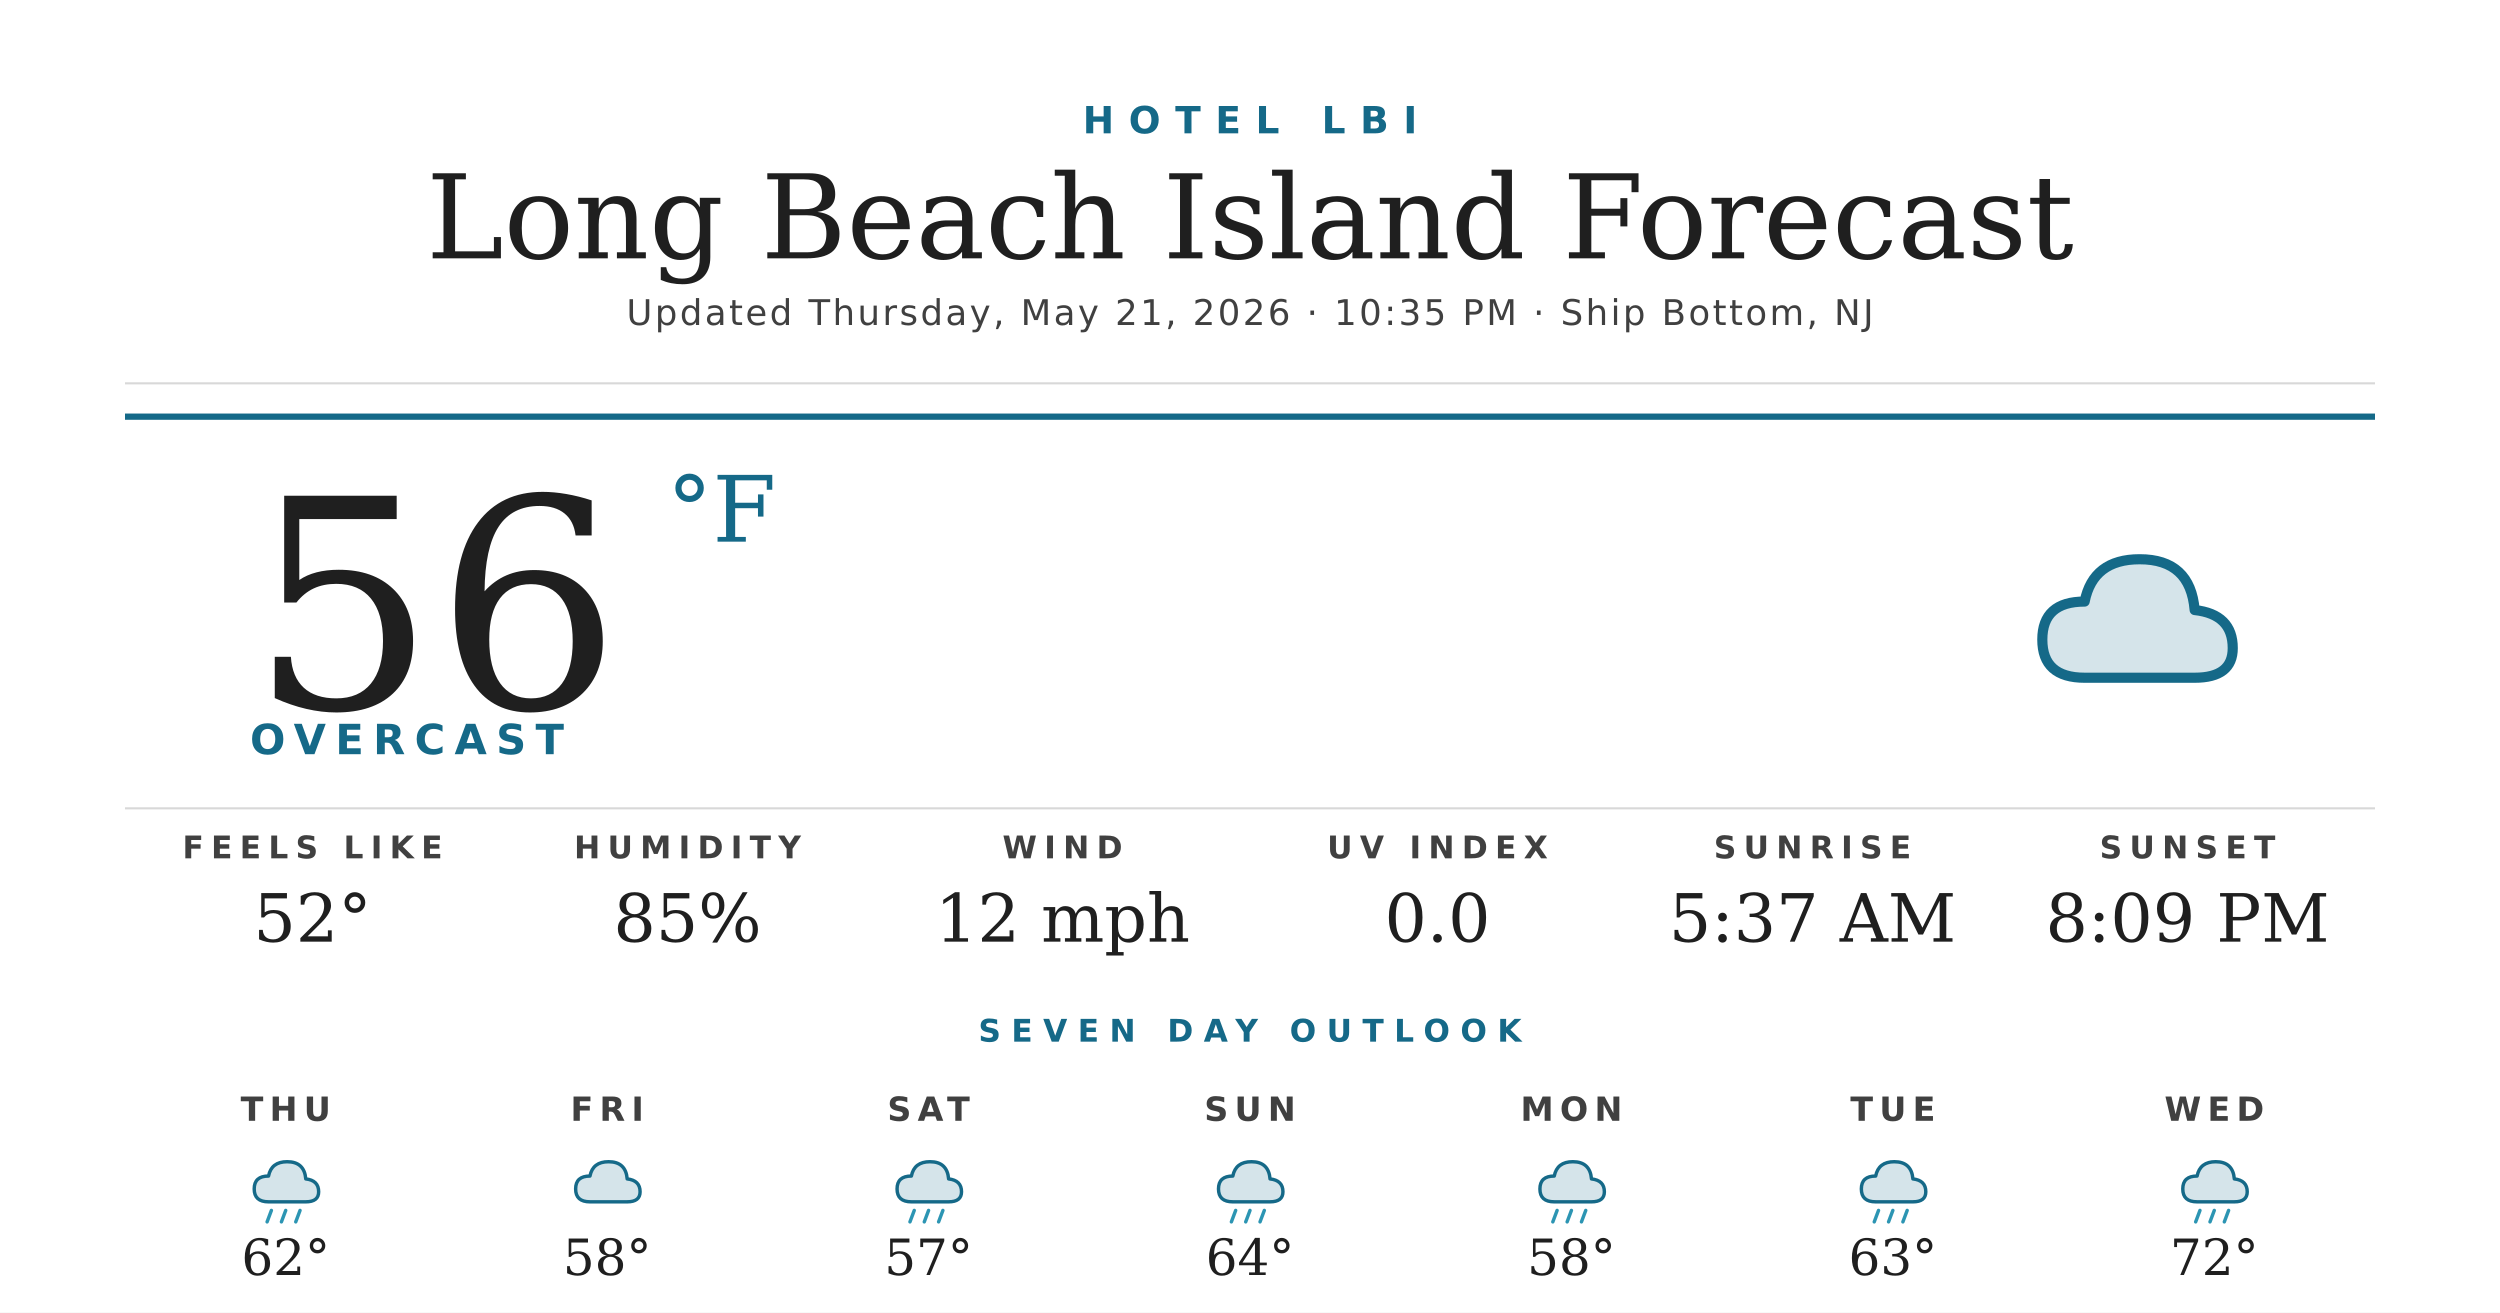
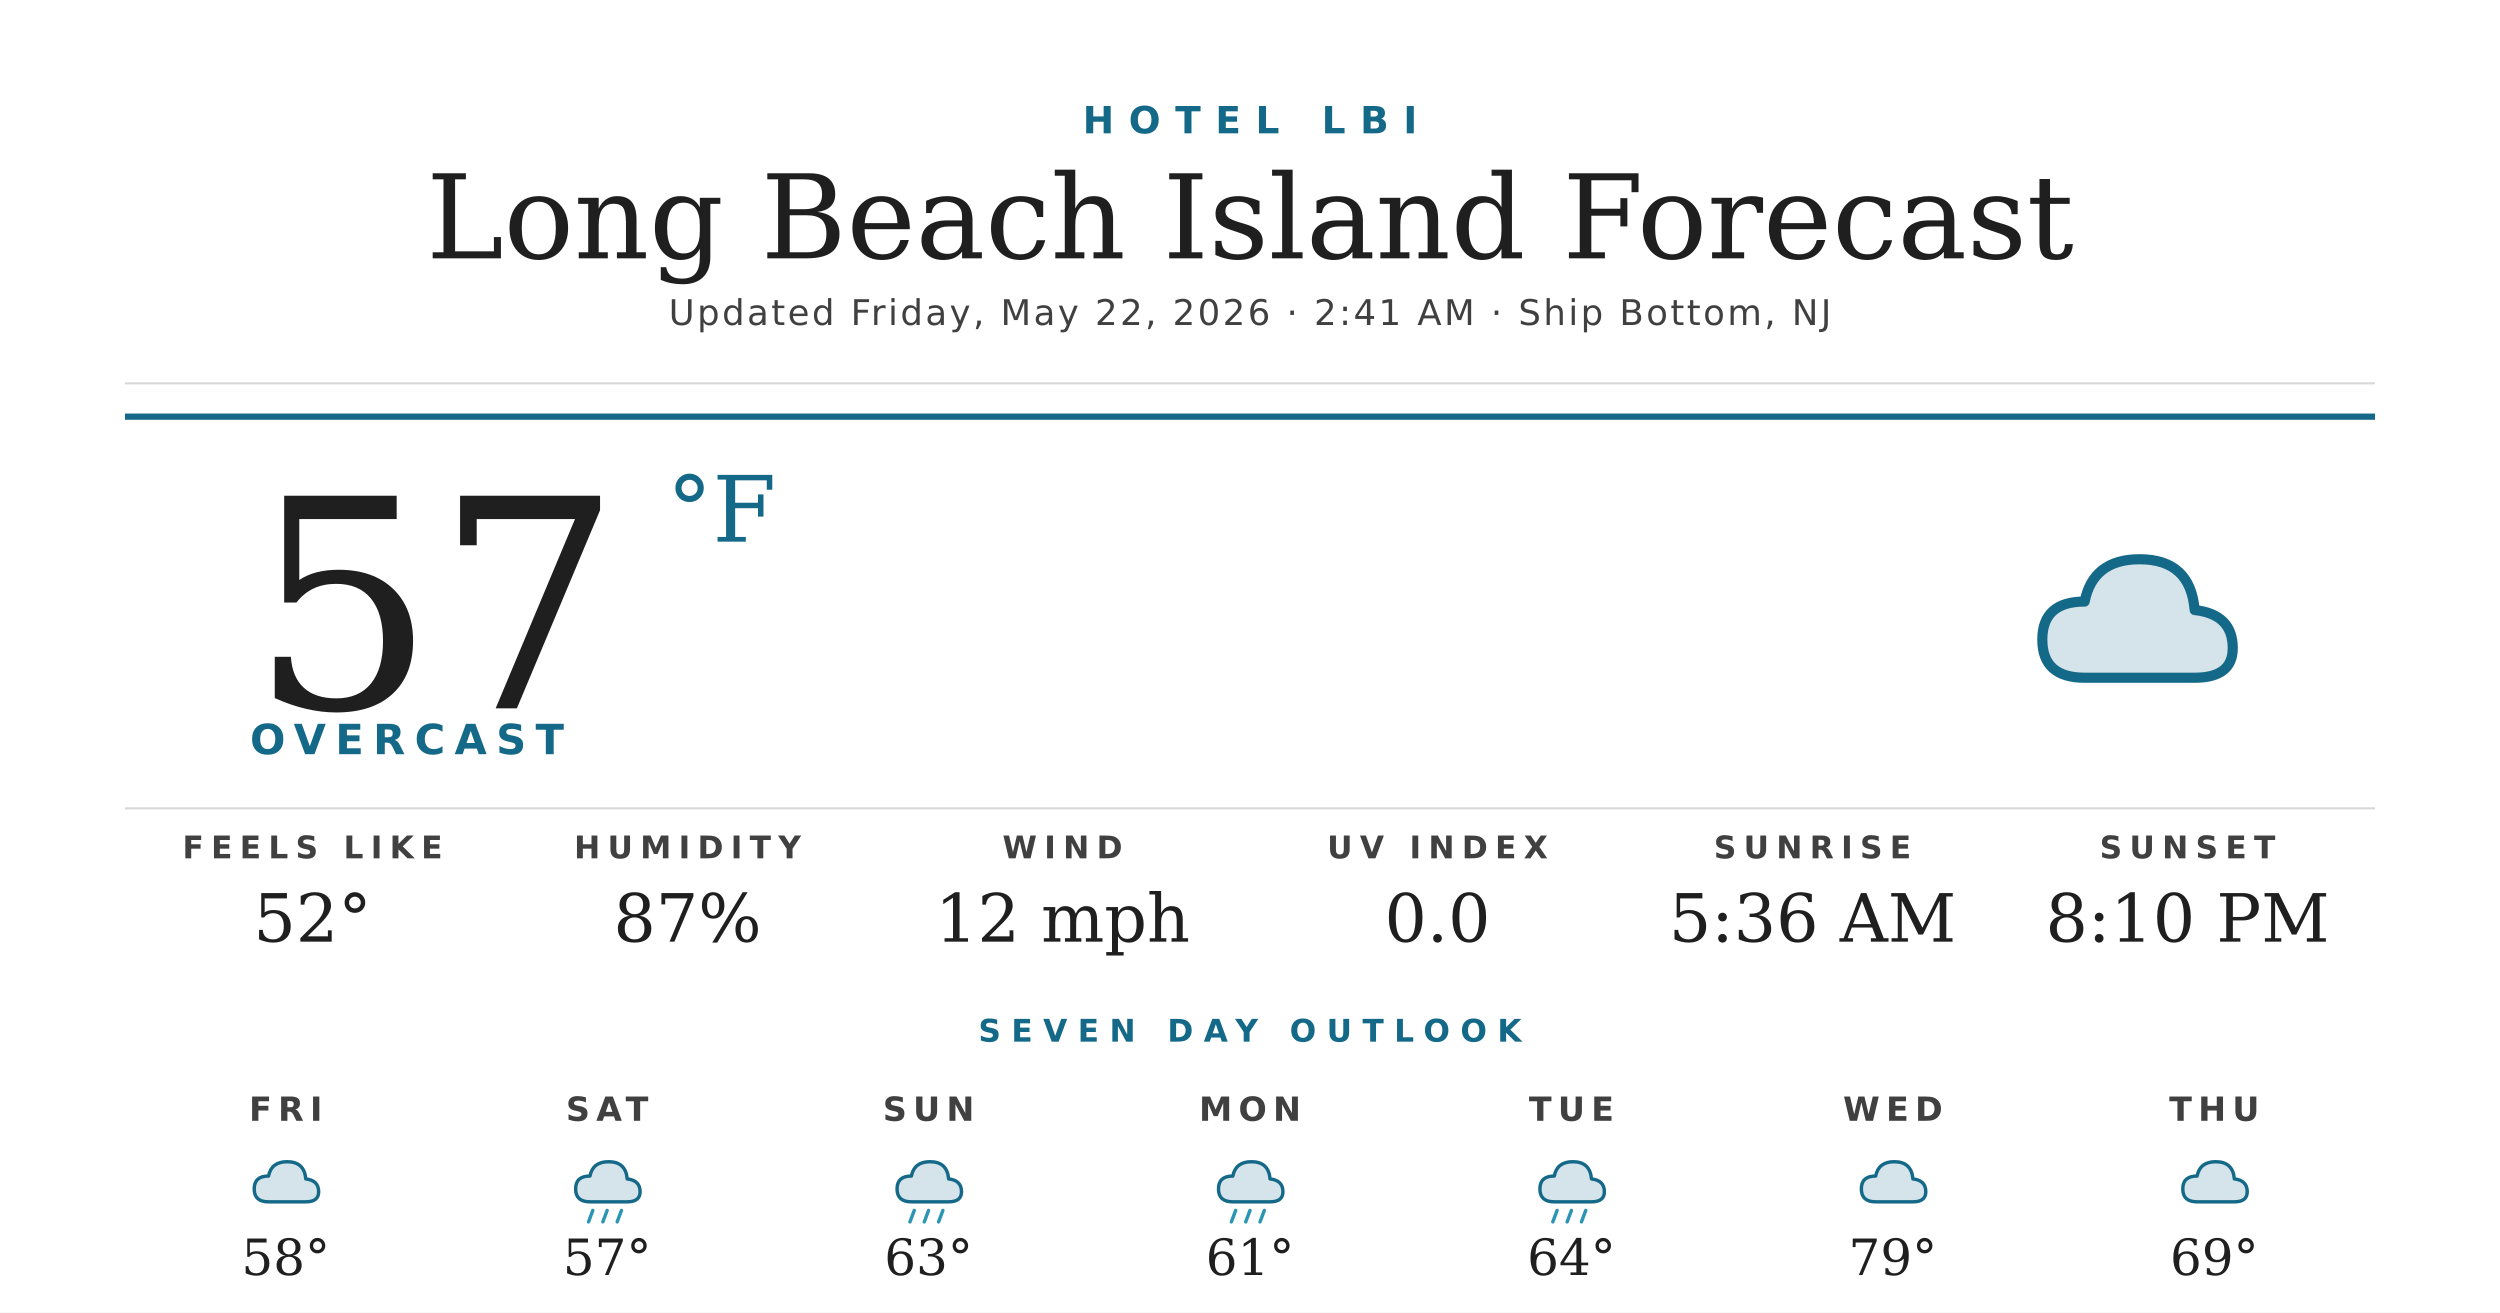
<svg xmlns="http://www.w3.org/2000/svg" width="1200" height="630" viewBox="0 0 1200 630">
  <rect width="1200" height="630" fill="#ffffff" />
  <text x="600" y="64" text-anchor="middle" font-family="'Montserrat Bold', 'Montserrat', 'DejaVu Sans', Helvetica, Arial, sans-serif" font-size="18" font-weight="700" fill="#156988" letter-spacing="7">HOTEL LBI</text>
  <text x="600" y="124" text-anchor="middle" font-family="'Prata', 'DejaVu Serif', Georgia, serif" font-size="56" fill="#1f1f1f">Long Beach Island Forecast</text>
-   <text x="600" y="156" text-anchor="middle" font-family="'Montserrat', 'DejaVu Sans', Helvetica, Arial, sans-serif" font-size="17" font-weight="500" fill="#404040" letter-spacing="1.2">Updated Thursday, May 21, 2026 · 10:35 PM · Ship Bottom, NJ</text>
+   <text x="600" y="156" text-anchor="middle" font-family="'Montserrat', 'DejaVu Sans', Helvetica, Arial, sans-serif" font-size="17" font-weight="500" fill="#404040" letter-spacing="1.2">Updated Friday, May 22, 2026 · 2:41 AM · Ship Bottom, NJ</text>
  <line x1="60" y1="184" x2="1140" y2="184" stroke="#d8d8d8" stroke-width="1" />
  <line x1="60" y1="200" x2="1140" y2="200" stroke="#156988" stroke-width="3" />
-   <text x="120" y="340" font-family="'Prata', 'DejaVu Serif', Georgia, serif" font-size="140" fill="#1f1f1f">56</text>
+   <text x="120" y="340" font-family="'Prata', 'DejaVu Serif', Georgia, serif" font-size="140" fill="#1f1f1f">57</text>
  <text x="320" y="260" font-family="'Prata', 'DejaVu Serif', Georgia, serif" font-size="44" fill="#156988">°F</text>
  <text x="120" y="362" font-family="'Montserrat Bold', 'Montserrat', 'DejaVu Sans', Helvetica, Arial, sans-serif" font-size="20" font-weight="700" fill="#156988" letter-spacing="4.5">OVERCAST</text>
  <g transform="translate(960,240) scale(2.03125)">
    <path d="M20 42 Q10 42 10 33 Q10 24 20 24 Q22 14 33 14 Q45 14 46 26 Q55 27 55 35 Q55 42 46 42 Z" fill="#156988" opacity="0.18" />
    <path d="M20 42 Q10 42 10 33 Q10 24 20 24 Q22 14 33 14 Q45 14 46 26 Q55 27 55 35 Q55 42 46 42 Z" fill="none" stroke="#156988" stroke-width="2.4" stroke-linejoin="round" />
  </g>
  <line x1="60" y1="388" x2="1140" y2="388" stroke="#d8d8d8" stroke-width="1" />
  <text x="150" y="412" text-anchor="middle" font-family="'Montserrat Bold', 'Montserrat', 'DejaVu Sans', Helvetica, Arial, sans-serif" font-size="15" font-weight="700" fill="#404040" letter-spacing="3.5">FEELS LIKE</text>
  <text x="150" y="452" text-anchor="middle" font-family="'Prata', 'DejaVu Serif', Georgia, serif" font-size="32" fill="#1f1f1f">52°</text>
  <text x="330" y="412" text-anchor="middle" font-family="'Montserrat Bold', 'Montserrat', 'DejaVu Sans', Helvetica, Arial, sans-serif" font-size="15" font-weight="700" fill="#404040" letter-spacing="3.5">HUMIDITY</text>
-   <text x="330" y="452" text-anchor="middle" font-family="'Prata', 'DejaVu Serif', Georgia, serif" font-size="32" fill="#1f1f1f">85%</text>
+   <text x="330" y="452" text-anchor="middle" font-family="'Prata', 'DejaVu Serif', Georgia, serif" font-size="32" fill="#1f1f1f">87%</text>
  <text x="510" y="412" text-anchor="middle" font-family="'Montserrat Bold', 'Montserrat', 'DejaVu Sans', Helvetica, Arial, sans-serif" font-size="15" font-weight="700" fill="#404040" letter-spacing="3.5">WIND</text>
  <text x="510" y="452" text-anchor="middle" font-family="'Prata', 'DejaVu Serif', Georgia, serif" font-size="32" fill="#1f1f1f">12 mph</text>
  <text x="690" y="412" text-anchor="middle" font-family="'Montserrat Bold', 'Montserrat', 'DejaVu Sans', Helvetica, Arial, sans-serif" font-size="15" font-weight="700" fill="#404040" letter-spacing="3.5">UV INDEX</text>
  <text x="690" y="452" text-anchor="middle" font-family="'Prata', 'DejaVu Serif', Georgia, serif" font-size="32" fill="#1f1f1f">0.0</text>
  <text x="870" y="412" text-anchor="middle" font-family="'Montserrat Bold', 'Montserrat', 'DejaVu Sans', Helvetica, Arial, sans-serif" font-size="15" font-weight="700" fill="#404040" letter-spacing="3.5">SUNRISE</text>
-   <text x="870" y="452" text-anchor="middle" font-family="'Prata', 'DejaVu Serif', Georgia, serif" font-size="32" fill="#1f1f1f">5:37 AM</text>
+   <text x="870" y="452" text-anchor="middle" font-family="'Prata', 'DejaVu Serif', Georgia, serif" font-size="32" fill="#1f1f1f">5:36 AM</text>
  <text x="1050" y="412" text-anchor="middle" font-family="'Montserrat Bold', 'Montserrat', 'DejaVu Sans', Helvetica, Arial, sans-serif" font-size="15" font-weight="700" fill="#404040" letter-spacing="3.5">SUNSET</text>
-   <text x="1050" y="452" text-anchor="middle" font-family="'Prata', 'DejaVu Serif', Georgia, serif" font-size="32" fill="#1f1f1f">8:09 PM</text>
+   <text x="1050" y="452" text-anchor="middle" font-family="'Prata', 'DejaVu Serif', Georgia, serif" font-size="32" fill="#1f1f1f">8:10 PM</text>
  <text x="600" y="500" text-anchor="middle" font-family="'Montserrat Bold', 'Montserrat', 'DejaVu Sans', Helvetica, Arial, sans-serif" font-size="15" font-weight="700" fill="#156988" letter-spacing="5">SEVEN DAY OUTLOOK</text>
-   <text x="137.143" y="538" text-anchor="middle" font-family="'Montserrat Bold', 'Montserrat', 'DejaVu Sans', Helvetica, Arial, sans-serif" font-size="16" font-weight="700" fill="#404040" letter-spacing="3">THU</text>
+   <text x="137.143" y="538" text-anchor="middle" font-family="'Montserrat Bold', 'Montserrat', 'DejaVu Sans', Helvetica, Arial, sans-serif" font-size="16" font-weight="700" fill="#404040" letter-spacing="3">FRI</text>
  <g transform="translate(115.1429,548) scale(0.6875)">
+     <path d="M20 42 Q10 42 10 33 Q10 24 20 24 Q22 14 33 14 Q45 14 46 26 Q55 27 55 35 Q55 42 46 42 Z" fill="#156988" opacity="0.18" />
+     <path d="M20 42 Q10 42 10 33 Q10 24 20 24 Q22 14 33 14 Q45 14 46 26 Q55 27 55 35 Q55 42 46 42 Z" fill="none" stroke="#156988" stroke-width="2.4" stroke-linejoin="round" />
+   </g>
+   <text x="137.143" y="612" text-anchor="middle" font-family="'Prata', 'DejaVu Serif', Georgia, serif" font-size="24" fill="#1f1f1f">58°</text>
+   <text x="291.429" y="538" text-anchor="middle" font-family="'Montserrat Bold', 'Montserrat', 'DejaVu Sans', Helvetica, Arial, sans-serif" font-size="16" font-weight="700" fill="#404040" letter-spacing="3">SAT</text>
+   <g transform="translate(269.4286,548) scale(0.6875)">
    <path d="M20 42 Q10 42 10 33 Q10 24 20 24 Q22 14 33 14 Q45 14 46 26 Q55 27 55 35 Q55 42 46 42 Z" fill="#156988" opacity="0.18" />
    <path d="M20 42 Q10 42 10 33 Q10 24 20 24 Q22 14 33 14 Q45 14 46 26 Q55 27 55 35 Q55 42 46 42 Z" fill="none" stroke="#156988" stroke-width="2.4" stroke-linejoin="round" />
    <g stroke="#2C95B3" stroke-width="2.4" stroke-linecap="round">
      <line x1="22" y1="48" x2="19" y2="56" />
      <line x1="32" y1="48" x2="29" y2="56" />
      <line x1="42" y1="48" x2="39" y2="56" />
    </g>
  </g>
-   <text x="137.143" y="612" text-anchor="middle" font-family="'Prata', 'DejaVu Serif', Georgia, serif" font-size="24" fill="#1f1f1f">62°</text>
-   <text x="291.429" y="538" text-anchor="middle" font-family="'Montserrat Bold', 'Montserrat', 'DejaVu Sans', Helvetica, Arial, sans-serif" font-size="16" font-weight="700" fill="#404040" letter-spacing="3">FRI</text>
-   <g transform="translate(269.4286,548) scale(0.6875)">
-     <path d="M20 42 Q10 42 10 33 Q10 24 20 24 Q22 14 33 14 Q45 14 46 26 Q55 27 55 35 Q55 42 46 42 Z" fill="#156988" opacity="0.18" />
-     <path d="M20 42 Q10 42 10 33 Q10 24 20 24 Q22 14 33 14 Q45 14 46 26 Q55 27 55 35 Q55 42 46 42 Z" fill="none" stroke="#156988" stroke-width="2.4" stroke-linejoin="round" />
-   </g>
-   <text x="291.429" y="612" text-anchor="middle" font-family="'Prata', 'DejaVu Serif', Georgia, serif" font-size="24" fill="#1f1f1f">58°</text>
-   <text x="445.714" y="538" text-anchor="middle" font-family="'Montserrat Bold', 'Montserrat', 'DejaVu Sans', Helvetica, Arial, sans-serif" font-size="16" font-weight="700" fill="#404040" letter-spacing="3">SAT</text>
+   <text x="291.429" y="612" text-anchor="middle" font-family="'Prata', 'DejaVu Serif', Georgia, serif" font-size="24" fill="#1f1f1f">57°</text>
+   <text x="445.714" y="538" text-anchor="middle" font-family="'Montserrat Bold', 'Montserrat', 'DejaVu Sans', Helvetica, Arial, sans-serif" font-size="16" font-weight="700" fill="#404040" letter-spacing="3">SUN</text>
  <g transform="translate(423.7143,548) scale(0.6875)">
    <path d="M20 42 Q10 42 10 33 Q10 24 20 24 Q22 14 33 14 Q45 14 46 26 Q55 27 55 35 Q55 42 46 42 Z" fill="#156988" opacity="0.18" />
    <path d="M20 42 Q10 42 10 33 Q10 24 20 24 Q22 14 33 14 Q45 14 46 26 Q55 27 55 35 Q55 42 46 42 Z" fill="none" stroke="#156988" stroke-width="2.4" stroke-linejoin="round" />
    <g stroke="#2C95B3" stroke-width="2.4" stroke-linecap="round">
      <line x1="22" y1="48" x2="19" y2="56" />
      <line x1="32" y1="48" x2="29" y2="56" />
      <line x1="42" y1="48" x2="39" y2="56" />
    </g>
  </g>
-   <text x="445.714" y="612" text-anchor="middle" font-family="'Prata', 'DejaVu Serif', Georgia, serif" font-size="24" fill="#1f1f1f">57°</text>
-   <text x="600" y="538" text-anchor="middle" font-family="'Montserrat Bold', 'Montserrat', 'DejaVu Sans', Helvetica, Arial, sans-serif" font-size="16" font-weight="700" fill="#404040" letter-spacing="3">SUN</text>
+   <text x="445.714" y="612" text-anchor="middle" font-family="'Prata', 'DejaVu Serif', Georgia, serif" font-size="24" fill="#1f1f1f">63°</text>
+   <text x="600" y="538" text-anchor="middle" font-family="'Montserrat Bold', 'Montserrat', 'DejaVu Sans', Helvetica, Arial, sans-serif" font-size="16" font-weight="700" fill="#404040" letter-spacing="3">MON</text>
  <g transform="translate(578,548) scale(0.6875)">
    <path d="M20 42 Q10 42 10 33 Q10 24 20 24 Q22 14 33 14 Q45 14 46 26 Q55 27 55 35 Q55 42 46 42 Z" fill="#156988" opacity="0.18" />
    <path d="M20 42 Q10 42 10 33 Q10 24 20 24 Q22 14 33 14 Q45 14 46 26 Q55 27 55 35 Q55 42 46 42 Z" fill="none" stroke="#156988" stroke-width="2.4" stroke-linejoin="round" />
    <g stroke="#2C95B3" stroke-width="2.4" stroke-linecap="round">
      <line x1="22" y1="48" x2="19" y2="56" />
      <line x1="32" y1="48" x2="29" y2="56" />
      <line x1="42" y1="48" x2="39" y2="56" />
    </g>
  </g>
-   <text x="600" y="612" text-anchor="middle" font-family="'Prata', 'DejaVu Serif', Georgia, serif" font-size="24" fill="#1f1f1f">64°</text>
-   <text x="754.286" y="538" text-anchor="middle" font-family="'Montserrat Bold', 'Montserrat', 'DejaVu Sans', Helvetica, Arial, sans-serif" font-size="16" font-weight="700" fill="#404040" letter-spacing="3">MON</text>
+   <text x="600" y="612" text-anchor="middle" font-family="'Prata', 'DejaVu Serif', Georgia, serif" font-size="24" fill="#1f1f1f">61°</text>
+   <text x="754.286" y="538" text-anchor="middle" font-family="'Montserrat Bold', 'Montserrat', 'DejaVu Sans', Helvetica, Arial, sans-serif" font-size="16" font-weight="700" fill="#404040" letter-spacing="3">TUE</text>
  <g transform="translate(732.2857,548) scale(0.6875)">
    <path d="M20 42 Q10 42 10 33 Q10 24 20 24 Q22 14 33 14 Q45 14 46 26 Q55 27 55 35 Q55 42 46 42 Z" fill="#156988" opacity="0.18" />
    <path d="M20 42 Q10 42 10 33 Q10 24 20 24 Q22 14 33 14 Q45 14 46 26 Q55 27 55 35 Q55 42 46 42 Z" fill="none" stroke="#156988" stroke-width="2.4" stroke-linejoin="round" />
    <g stroke="#2C95B3" stroke-width="2.4" stroke-linecap="round">
      <line x1="22" y1="48" x2="19" y2="56" />
      <line x1="32" y1="48" x2="29" y2="56" />
      <line x1="42" y1="48" x2="39" y2="56" />
    </g>
  </g>
-   <text x="754.286" y="612" text-anchor="middle" font-family="'Prata', 'DejaVu Serif', Georgia, serif" font-size="24" fill="#1f1f1f">58°</text>
-   <text x="908.571" y="538" text-anchor="middle" font-family="'Montserrat Bold', 'Montserrat', 'DejaVu Sans', Helvetica, Arial, sans-serif" font-size="16" font-weight="700" fill="#404040" letter-spacing="3">TUE</text>
+   <text x="754.286" y="612" text-anchor="middle" font-family="'Prata', 'DejaVu Serif', Georgia, serif" font-size="24" fill="#1f1f1f">64°</text>
+   <text x="908.571" y="538" text-anchor="middle" font-family="'Montserrat Bold', 'Montserrat', 'DejaVu Sans', Helvetica, Arial, sans-serif" font-size="16" font-weight="700" fill="#404040" letter-spacing="3">WED</text>
  <g transform="translate(886.5714,548) scale(0.6875)">
    <path d="M20 42 Q10 42 10 33 Q10 24 20 24 Q22 14 33 14 Q45 14 46 26 Q55 27 55 35 Q55 42 46 42 Z" fill="#156988" opacity="0.18" />
    <path d="M20 42 Q10 42 10 33 Q10 24 20 24 Q22 14 33 14 Q45 14 46 26 Q55 27 55 35 Q55 42 46 42 Z" fill="none" stroke="#156988" stroke-width="2.4" stroke-linejoin="round" />
-     <g stroke="#2C95B3" stroke-width="2.4" stroke-linecap="round">
-       <line x1="22" y1="48" x2="19" y2="56" />
-       <line x1="32" y1="48" x2="29" y2="56" />
-       <line x1="42" y1="48" x2="39" y2="56" />
-     </g>
  </g>
-   <text x="908.571" y="612" text-anchor="middle" font-family="'Prata', 'DejaVu Serif', Georgia, serif" font-size="24" fill="#1f1f1f">63°</text>
-   <text x="1062.857" y="538" text-anchor="middle" font-family="'Montserrat Bold', 'Montserrat', 'DejaVu Sans', Helvetica, Arial, sans-serif" font-size="16" font-weight="700" fill="#404040" letter-spacing="3">WED</text>
+   <text x="908.571" y="612" text-anchor="middle" font-family="'Prata', 'DejaVu Serif', Georgia, serif" font-size="24" fill="#1f1f1f">79°</text>
+   <text x="1062.857" y="538" text-anchor="middle" font-family="'Montserrat Bold', 'Montserrat', 'DejaVu Sans', Helvetica, Arial, sans-serif" font-size="16" font-weight="700" fill="#404040" letter-spacing="3">THU</text>
  <g transform="translate(1040.857,548) scale(0.6875)">
    <path d="M20 42 Q10 42 10 33 Q10 24 20 24 Q22 14 33 14 Q45 14 46 26 Q55 27 55 35 Q55 42 46 42 Z" fill="#156988" opacity="0.18" />
    <path d="M20 42 Q10 42 10 33 Q10 24 20 24 Q22 14 33 14 Q45 14 46 26 Q55 27 55 35 Q55 42 46 42 Z" fill="none" stroke="#156988" stroke-width="2.4" stroke-linejoin="round" />
-     <g stroke="#2C95B3" stroke-width="2.4" stroke-linecap="round">
-       <line x1="22" y1="48" x2="19" y2="56" />
-       <line x1="32" y1="48" x2="29" y2="56" />
-       <line x1="42" y1="48" x2="39" y2="56" />
-     </g>
  </g>
-   <text x="1062.857" y="612" text-anchor="middle" font-family="'Prata', 'DejaVu Serif', Georgia, serif" font-size="24" fill="#1f1f1f">72°</text>
+   <text x="1062.857" y="612" text-anchor="middle" font-family="'Prata', 'DejaVu Serif', Georgia, serif" font-size="24" fill="#1f1f1f">69°</text>
</svg>
